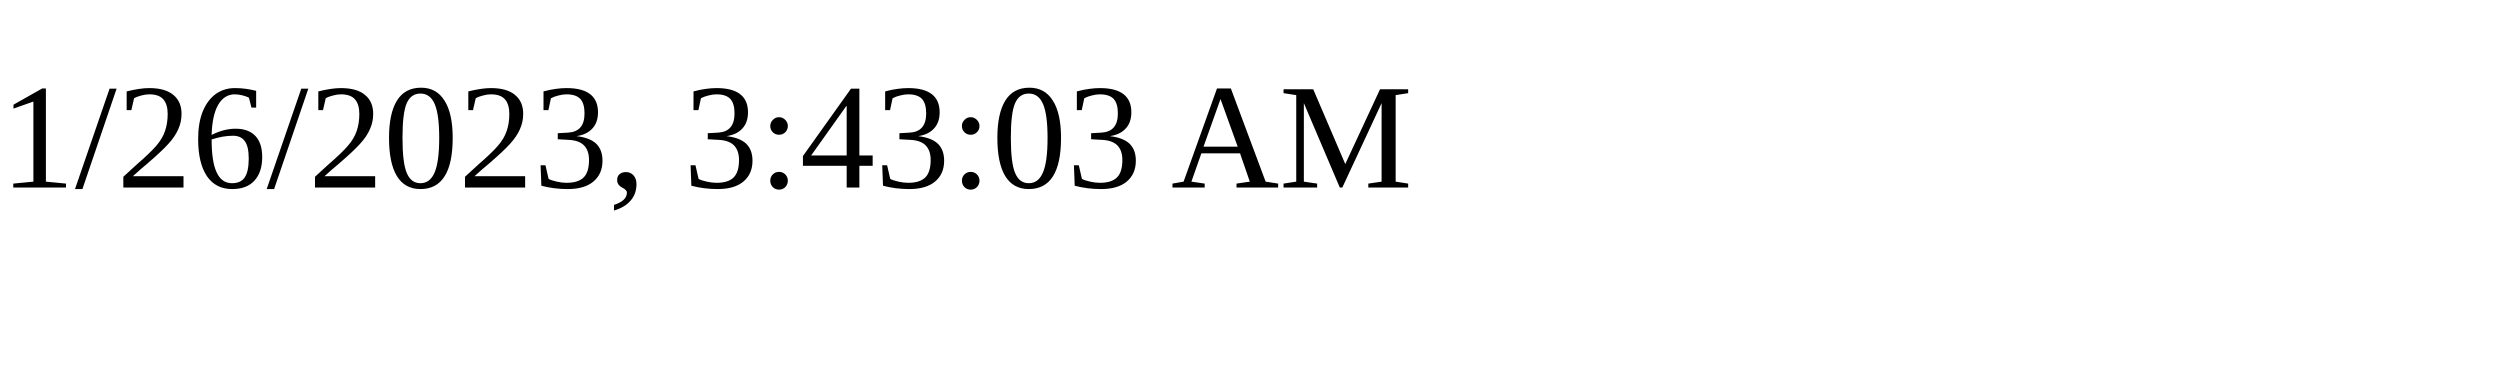
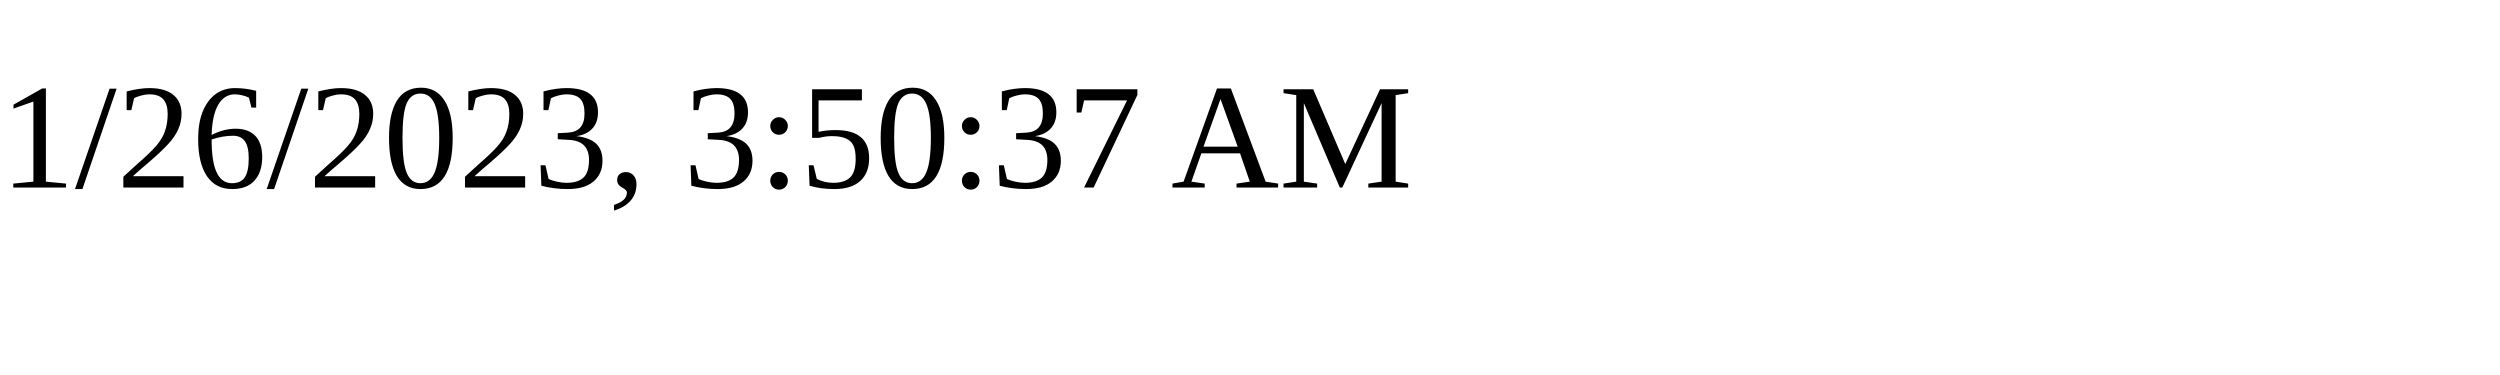
<svg xmlns="http://www.w3.org/2000/svg" height="30" width="200">
-   <text x="0" y="15">1/26/2023, 3:43:03 AM</text>
+   <text x="0" y="15">1/26/2023, 3:50:37 AM</text>
</svg>
